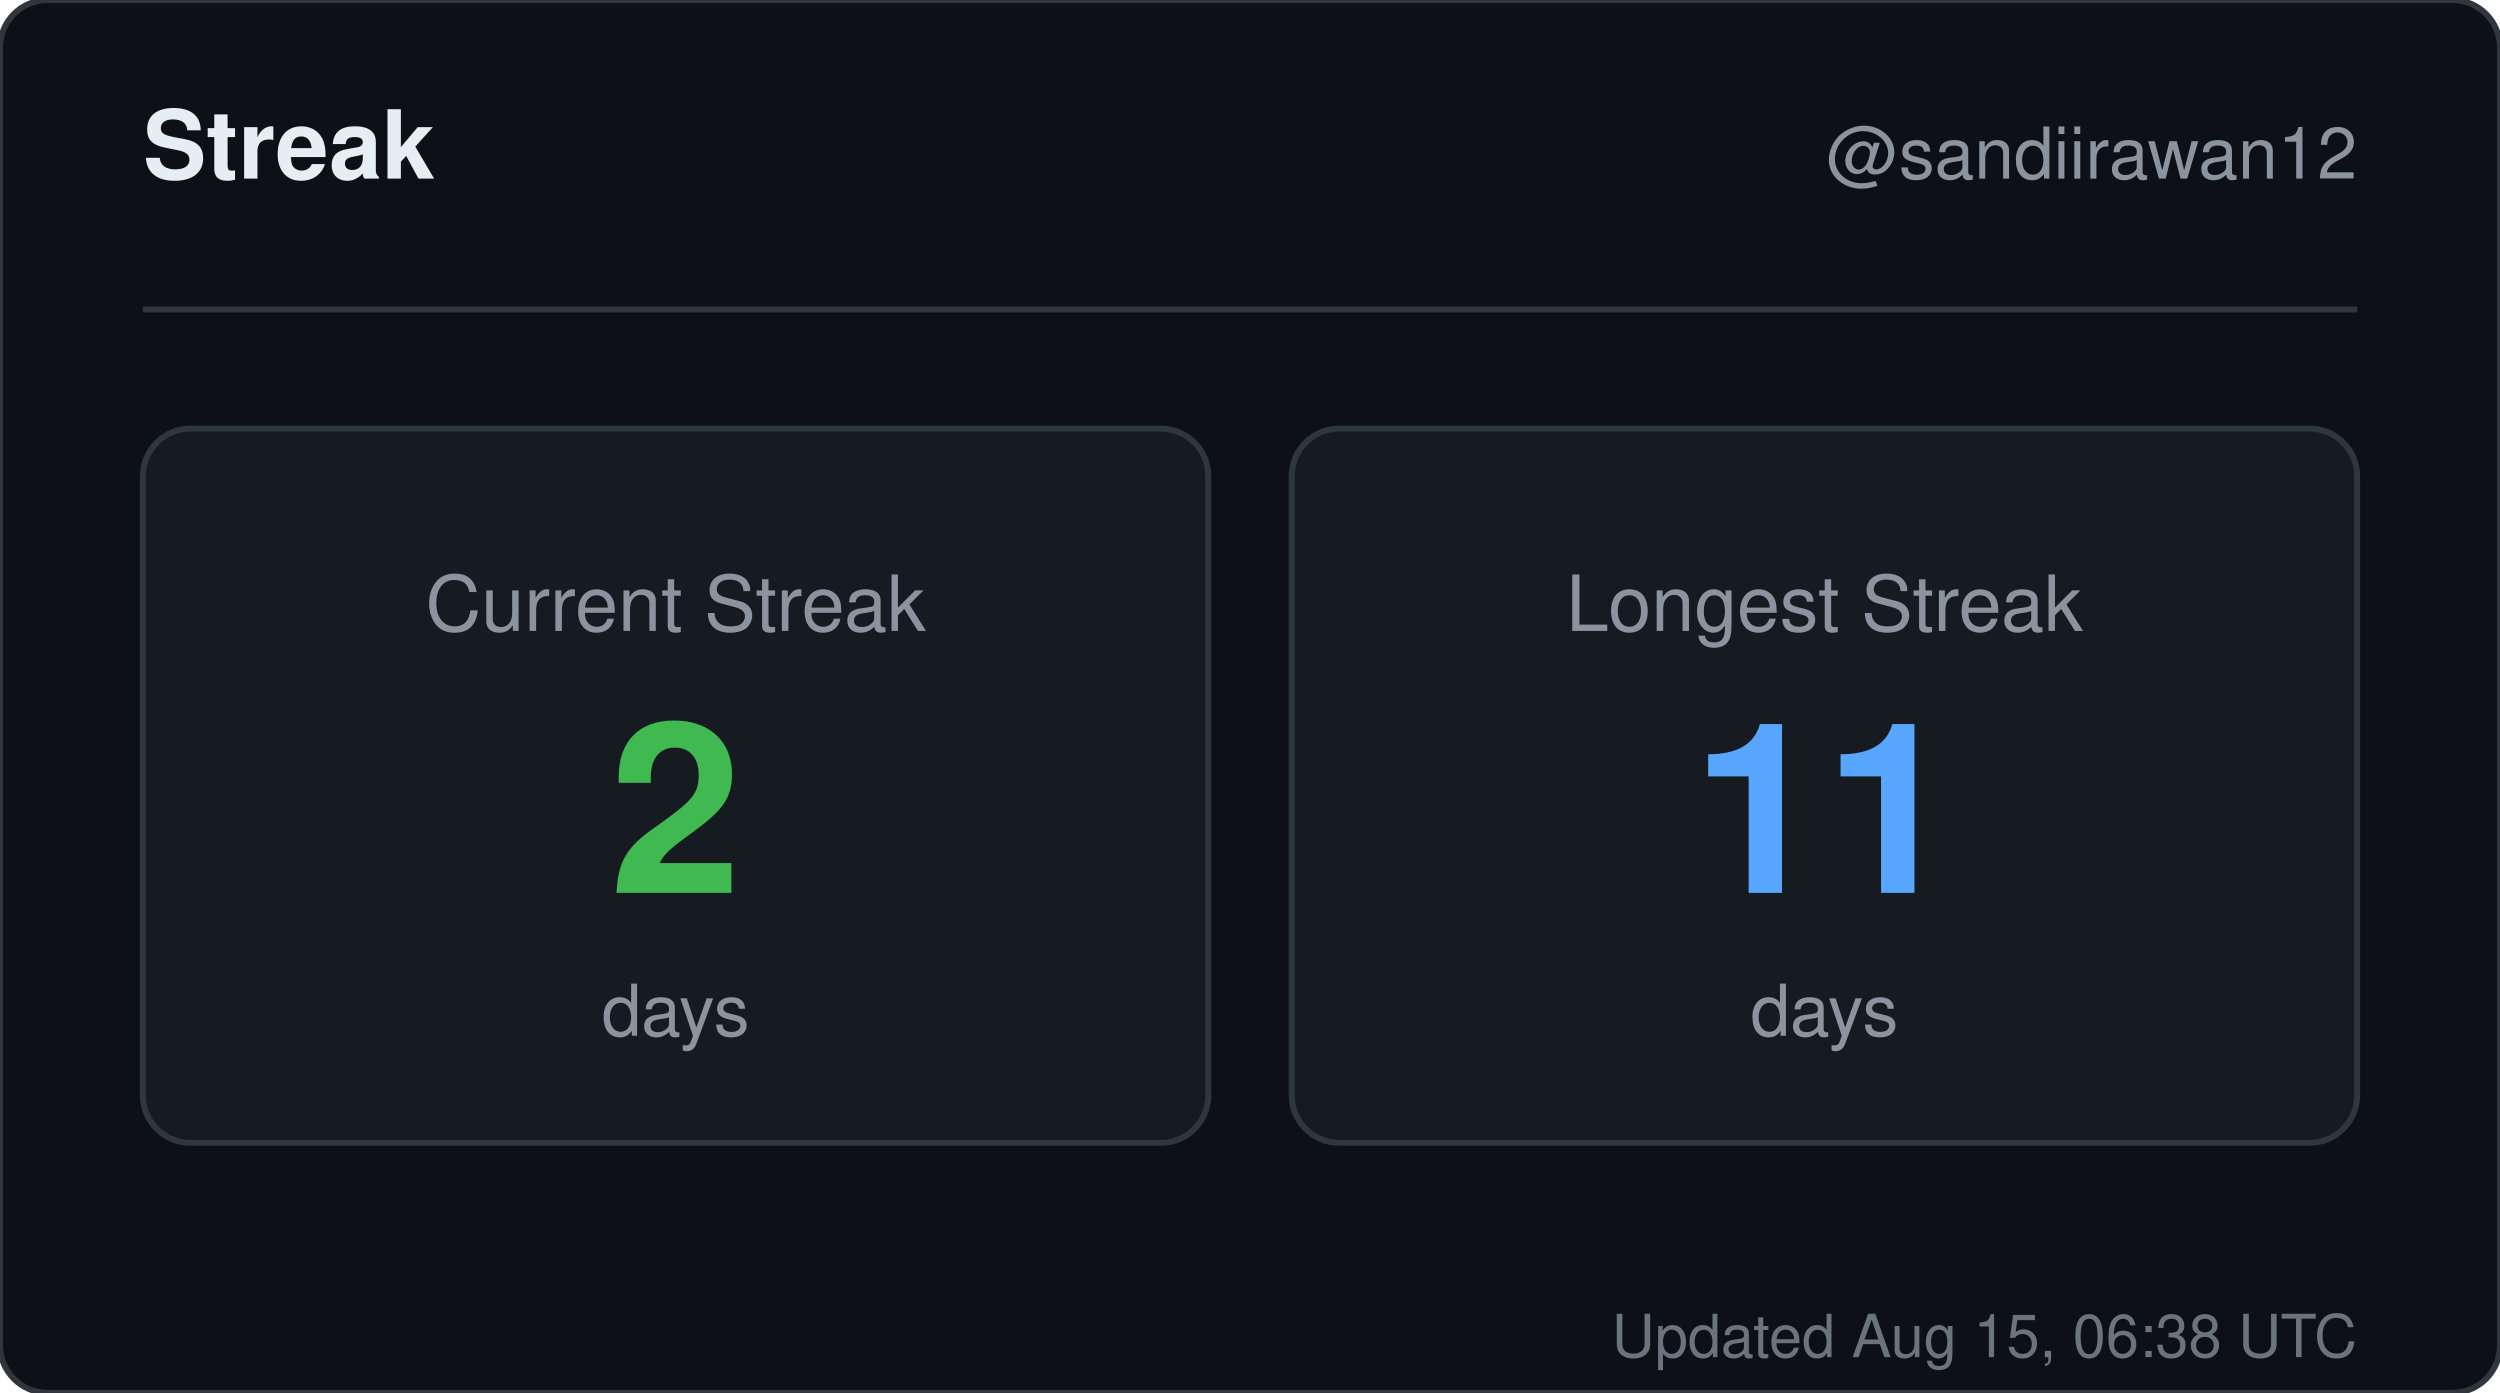
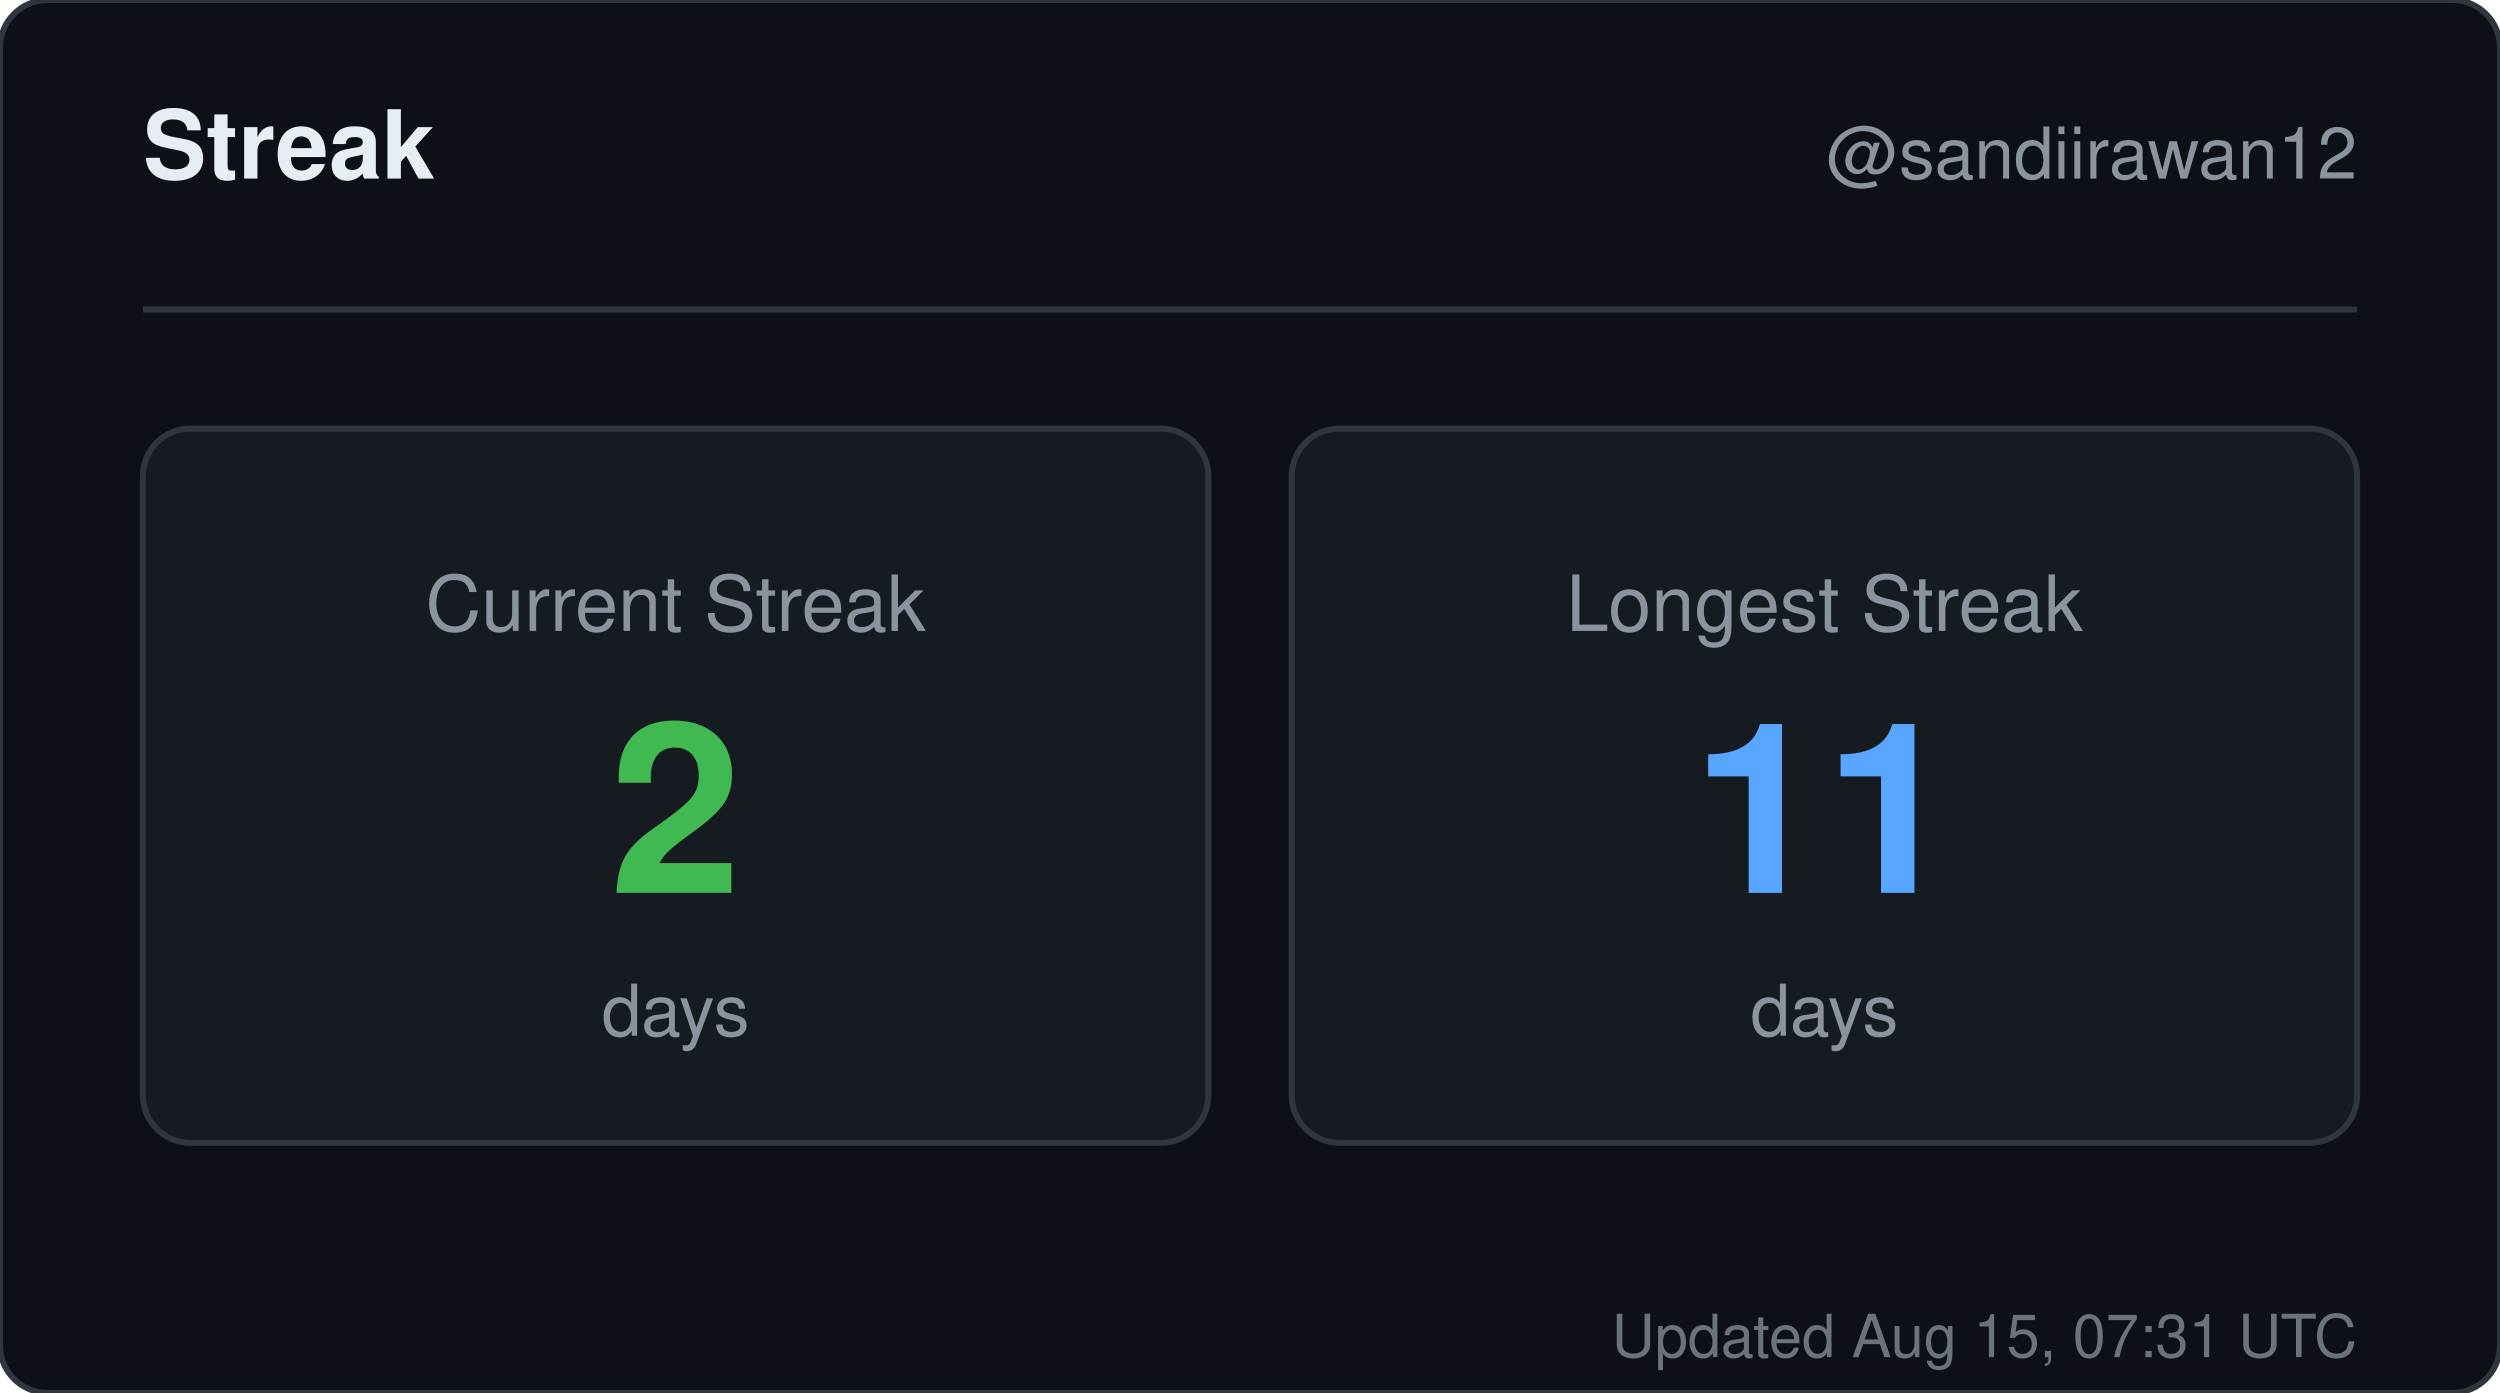
<svg xmlns="http://www.w3.org/2000/svg" width="420" height="234" viewBox="0 0 420 234" role="img" aria-label="Streak for sandiirawan12">
  <rect width="420" height="234" rx="8" fill="#0d1117" stroke="#30363d" />
  <g font-family="-apple-system, BlinkMacSystemFont, Segoe UI, Helvetica, Arial, sans-serif">
    <text x="24" y="30" fill="#e6edf3" font-size="16" font-weight="700">Streak</text>
    <text x="396" y="30" fill="#8b949e" font-size="12" text-anchor="end">@sandiirawan12</text>
    <line x1="24" y1="52" x2="396" y2="52" stroke="#30363d" />
    <rect x="24" y="72" width="179" height="120" rx="8" fill="#161b22" stroke="#30363d" />
    <text x="113.5" y="106" fill="#8b949e" font-size="13" text-anchor="middle">Current Streak</text>
    <text x="113.5" y="150" fill="#3fb950" font-size="40" font-weight="700" text-anchor="middle">2</text>
    <text x="113.5" y="174" fill="#8b949e" font-size="12" text-anchor="middle">days</text>
    <rect x="217" y="72" width="179" height="120" rx="8" fill="#161b22" stroke="#30363d" />
    <text x="306.5" y="106" fill="#8b949e" font-size="13" text-anchor="middle">Longest Streak</text>
    <text x="306.5" y="150" fill="#58a6ff" font-size="40" font-weight="700" text-anchor="middle">11</text>
    <text x="306.5" y="174" fill="#8b949e" font-size="12" text-anchor="middle">days</text>
-     <text x="396" y="228" fill="#8b949e" font-size="10" text-anchor="end" opacity="0.75">Updated Aug 15, 06:38 UTC</text>
+     <text x="396" y="228" fill="#8b949e" font-size="10" text-anchor="end" opacity="0.75">Updated Aug 15, 07:31 UTC</text>
  </g>
</svg>
